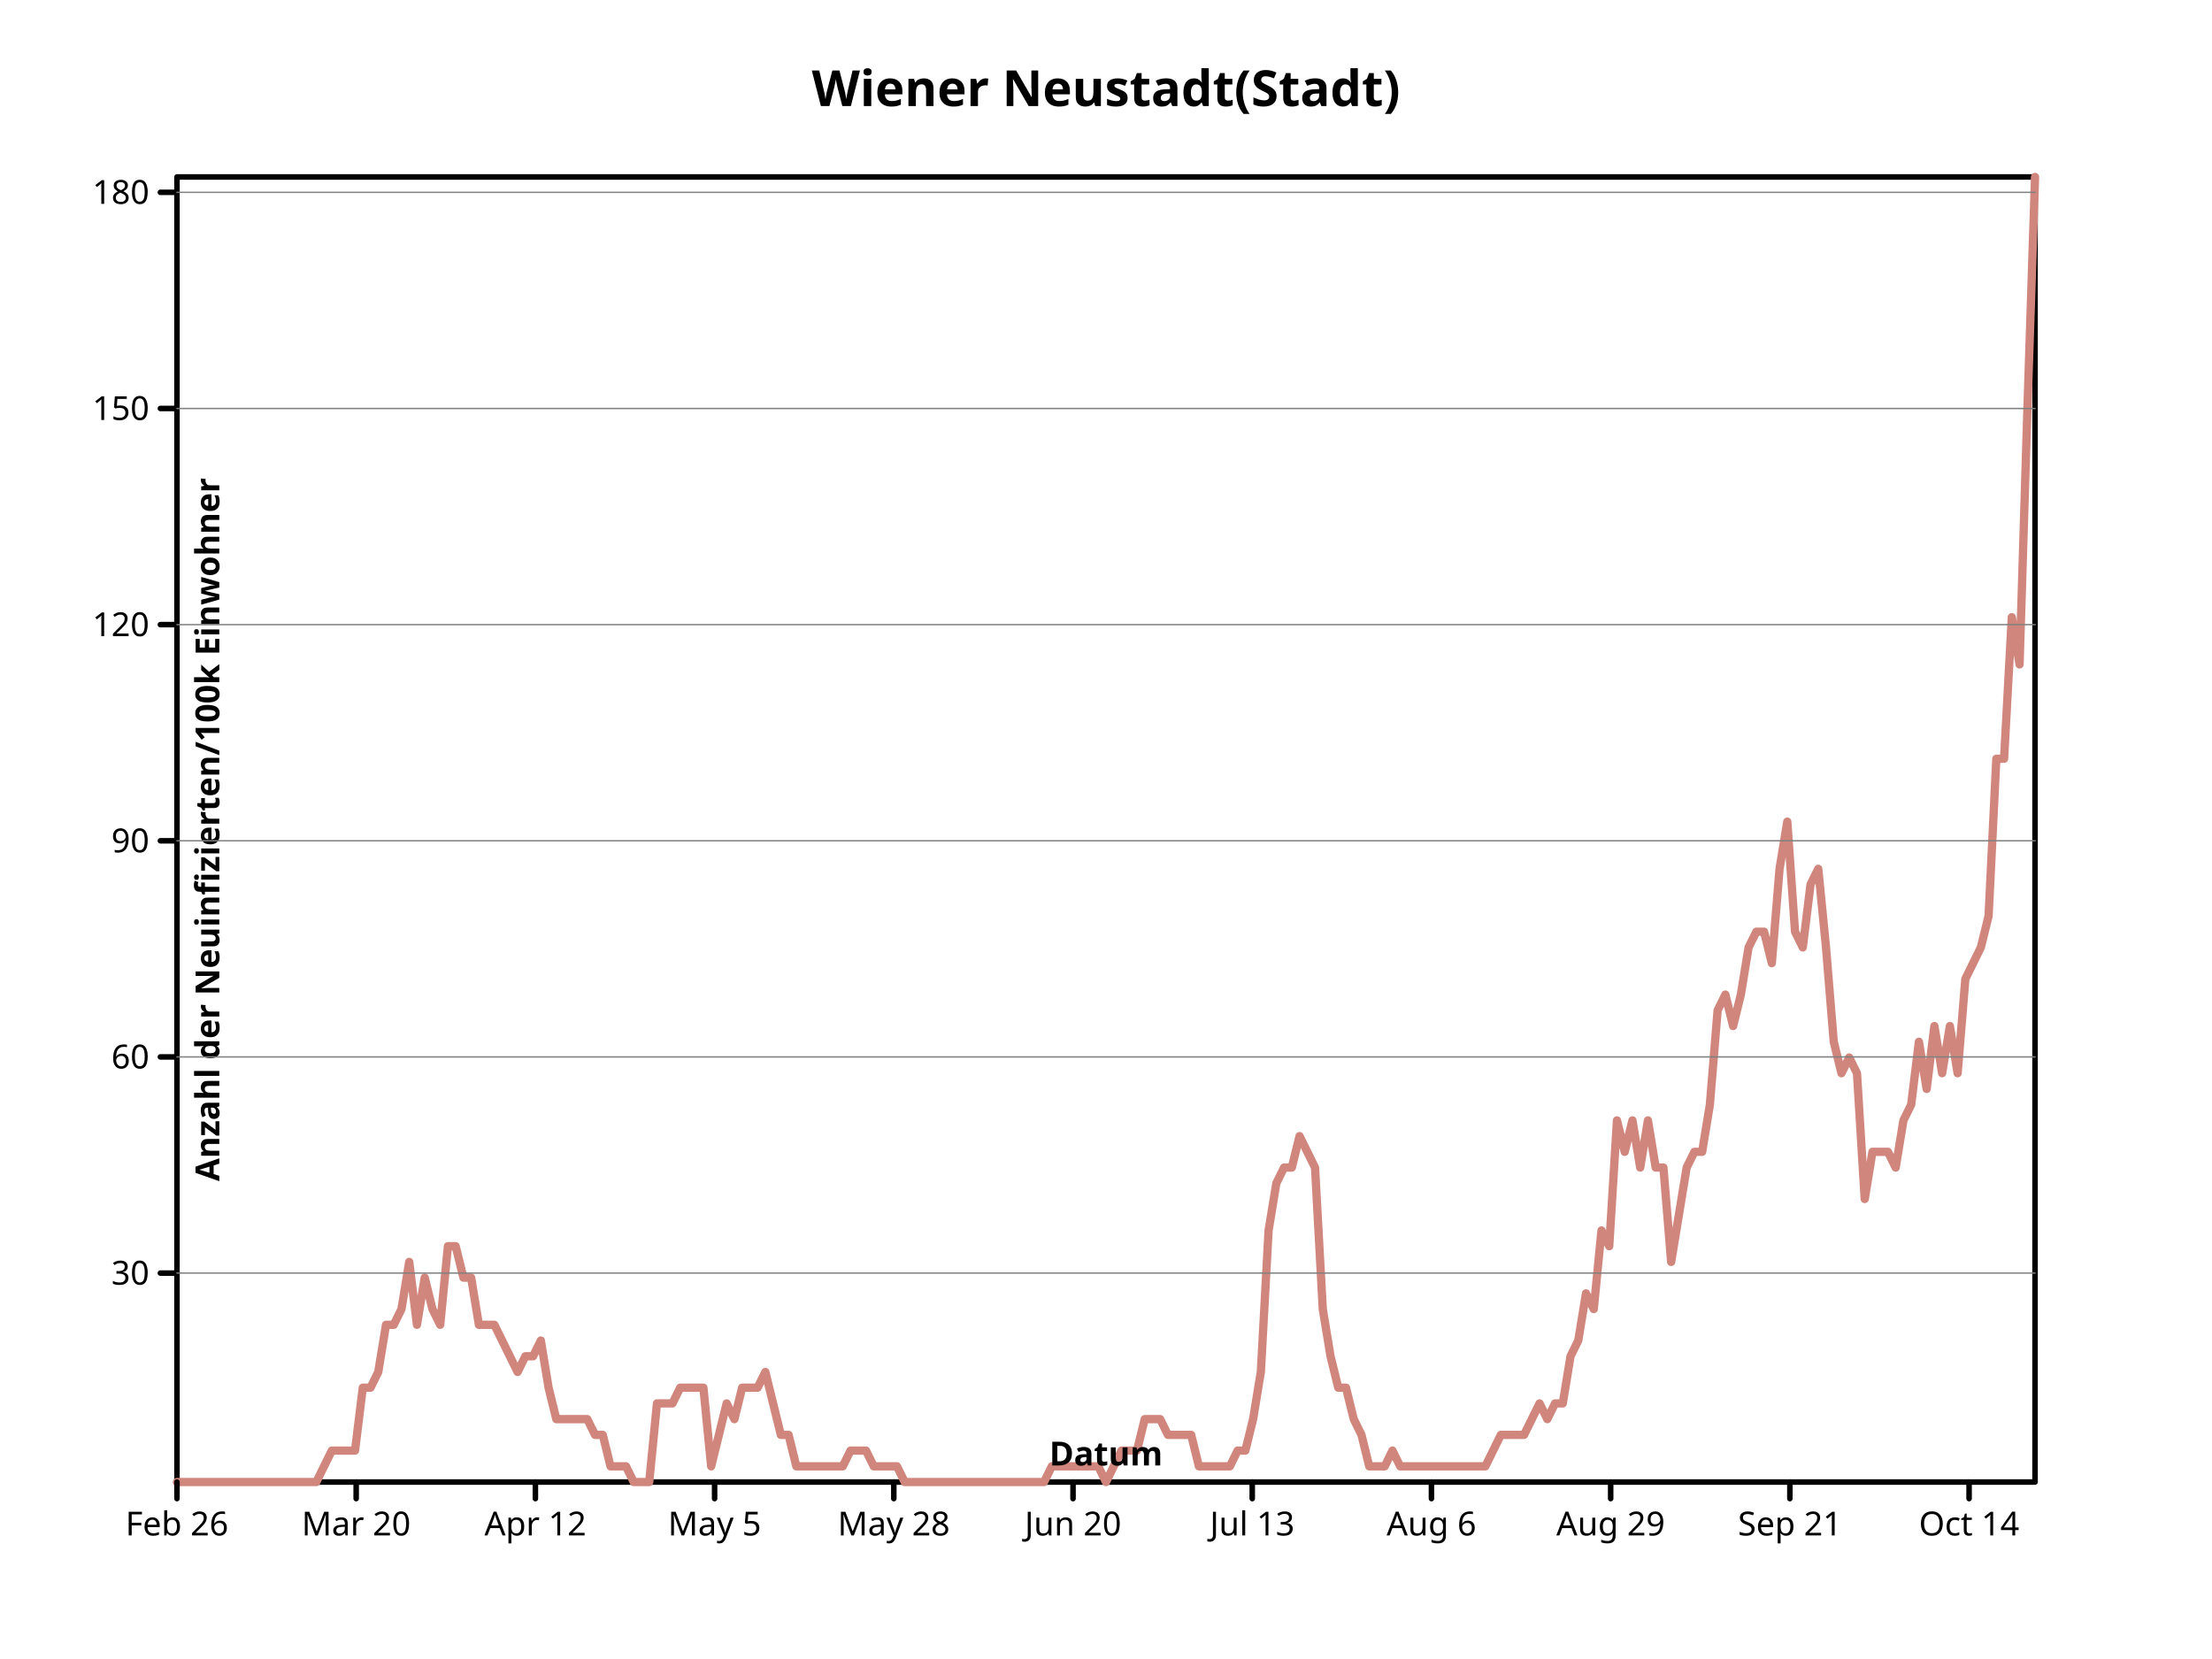
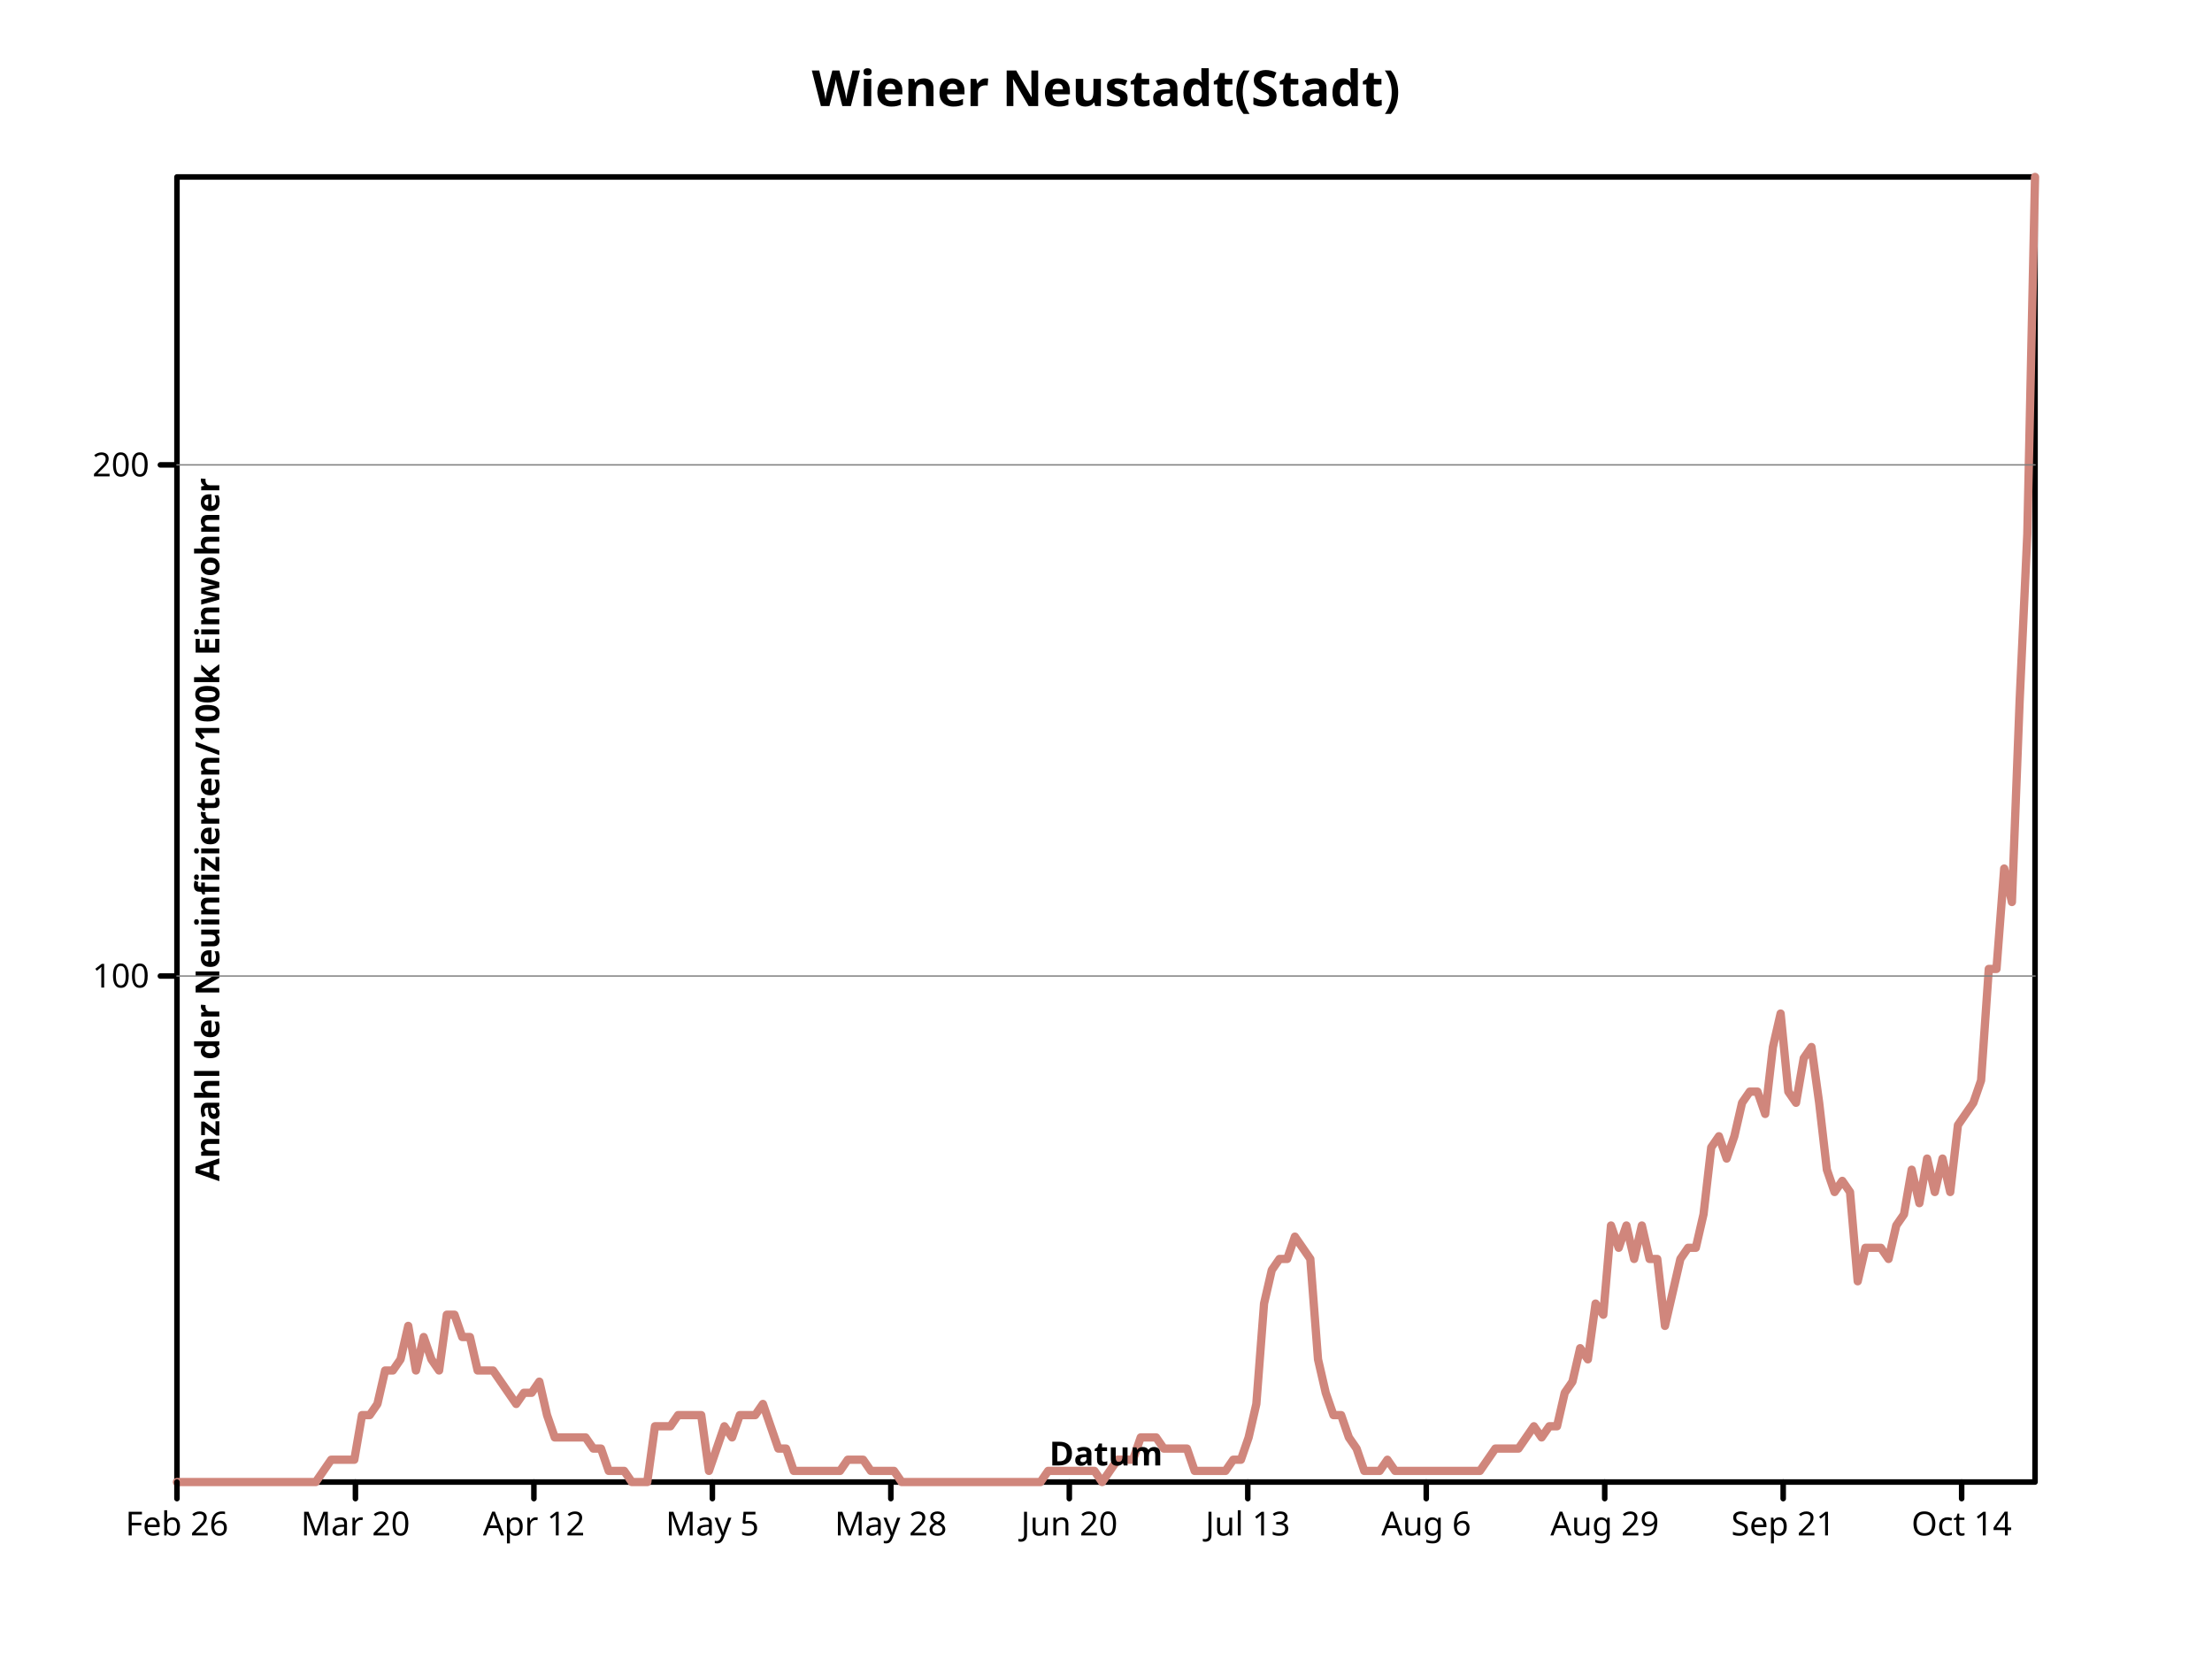
- <svg xmlns="http://www.w3.org/2000/svg" width="800" height="600" viewbox="0 0 800 600" preserveAspectRatio="xMidYMid meet">
+ <svg xmlns="http://www.w3.org/2000/svg" height="600" viewbox="0 0 800 600" preserveAspectRatio="xMidYMid meet" width="800">
  <defs>
-     <marker markerUnits="userSpaceOnUse" markerWidth="2%" markerHeight="2%" id="circle" viewBox="0 0 10 10 " refX="5" refY="5">
-       <circle cx="5" cy="5" r="3" fill="none" stroke="black" />
+     <marker markerWidth="2%" markerHeight="2%" id="circle" viewBox="0 0 10 10 " refX="5" refY="5" markerUnits="userSpaceOnUse">
+       <circle r="3" fill="none" stroke="black" cx="5" cy="5" />
    </marker>
    <marker viewBox="0 0 10 10 " refX="5" refY="5" markerUnits="userSpaceOnUse" markerWidth="2%" markerHeight="2%" id="filled-circle">
      <circle r="3" fill="black" stroke="none" cx="5" cy="5" />
    </marker>
    <marker refY="5" markerUnits="userSpaceOnUse" markerWidth="2%" markerHeight="2%" id="square" viewBox="0 0 10 10 " refX="5">
-       <rect x="2" y="2" width="6" height="6" fill="none" stroke="black" />
+       <rect y="2" width="6" height="6" fill="none" stroke="black" x="2" />
    </marker>
-     <marker refX="5" refY="5" markerUnits="userSpaceOnUse" markerWidth="2%" markerHeight="2%" id="filled-square" viewBox="0 0 10 10 ">
-       <rect width="6" height="6" fill="black" stroke="none" x="2" y="2" />
+     <marker markerUnits="userSpaceOnUse" markerWidth="2%" markerHeight="2%" id="filled-square" viewBox="0 0 10 10 " refX="5" refY="5">
+       <rect x="2" y="2" width="6" height="6" fill="black" stroke="none" />
    </marker>
  </defs>
-   <g stroke-linecap="round" stroke-linejoin="round" fill="none" stroke="black" stroke-width="2px">
-     <rect width="672" height="472" vector-effect="non-scaling-stroke" x="64" y="64" />
-     <g text-anchor="middle" dominant-baseline="middle" font-family="sans-serif" font-size="18px" font-style="normal" fill="black" font-weight="bold">
-       <text stroke="none" vector-effect="non-scaling-stroke" x="400" y="32" dominant-baseline="middle">Wiener Neustadt(Stadt)</text>
+   <g fill="none" stroke="black" stroke-width="2px" stroke-linecap="round" stroke-linejoin="round">
+     <rect y="64" width="672" height="472" vector-effect="non-scaling-stroke" x="64" />
+     <g text-anchor="middle" dominant-baseline="middle" font-family="sans-serif" font-size="18px" font-style="normal" font-weight="bold" fill="black">
+       <text x="400" y="32" dominant-baseline="middle" stroke="none" vector-effect="non-scaling-stroke">Wiener Neustadt(Stadt)</text>
    </g>
-     <g transform="translate(64 536 )scale(1 -1 )" font-size="18px" font-style="normal" stroke-linecap="round" font-weight="bold" text-anchor="middle" stroke-linejoin="round" font-family="sans-serif" stroke="hsl(7, 47%, 65%)" stroke-width="3px" dominant-baseline="middle" fill="none">
-       <path vector-effect="non-scaling-stroke" d="M0,0 L2.800000e+00,0 L5.600000e+00,0 L8.400000e+00,0 L1.120000e+01,0 L14,0 L1.680000e+01,0 L1.960000e+01,0 L2.240000e+01,0 L2.520000e+01,0 L28,0 L3.080000e+01,0 L3.360000e+01,0 L3.640000e+01,0 L3.920000e+01,0 L42,0 L4.480000e+01,0 L4.760000e+01,0 L5.040000e+01,0 L5.320000e+01,5.686748e+00 L56,1.137350e+01 L5.880000e+01,1.137350e+01 L6.160000e+01,1.137350e+01 L6.440000e+01,1.137350e+01 L6.720000e+01,3.412049e+01 L70,3.412049e+01 L7.280000e+01,3.980724e+01 L7.560000e+01,5.686748e+01 L7.840000e+01,5.686748e+01 L8.120000e+01,6.255423e+01 L84,7.961447e+01 L8.680000e+01,5.686748e+01 L8.960000e+01,7.392772e+01 L9.240000e+01,6.255423e+01 L9.520000e+01,5.686748e+01 L98,8.530122e+01 L1.008000e+02,8.530122e+01 L1.036000e+02,7.392772e+01 L1.064000e+02,7.392772e+01 L1.092000e+02,5.686748e+01 L112,5.686748e+01 L1.148000e+02,5.686748e+01 L1.176000e+02,5.118073e+01 L1.204000e+02,4.549398e+01 L1.232000e+02,3.980724e+01 L126,4.549398e+01 L1.288000e+02,4.549398e+01 L1.316000e+02,5.118073e+01 L1.344000e+02,3.412049e+01 L1.372000e+02,2.274699e+01 L140,2.274699e+01 L1.428000e+02,2.274699e+01 L1.456000e+02,2.274699e+01 L1.484000e+02,2.274699e+01 L1.512000e+02,1.706025e+01 L154,1.706025e+01 L1.568000e+02,5.686748e+00 L1.596000e+02,5.686748e+00 L1.624000e+02,5.686748e+00 L1.652000e+02,0 L168,0 L1.708000e+02,0 L1.736000e+02,2.843374e+01 L1.764000e+02,2.843374e+01 L1.792000e+02,2.843374e+01 L182,3.412049e+01 L1.848000e+02,3.412049e+01 L1.876000e+02,3.412049e+01 L1.904000e+02,3.412049e+01 L1.932000e+02,5.686748e+00 L196,1.706025e+01 L1.988000e+02,2.843374e+01 L2.016000e+02,2.274699e+01 L2.044000e+02,3.412049e+01 L2.072000e+02,3.412049e+01 L210,3.412049e+01 L2.128000e+02,3.980724e+01 L2.156000e+02,2.843374e+01 L2.184000e+02,1.706025e+01 L2.212000e+02,1.706025e+01 L224,5.686748e+00 L2.268000e+02,5.686748e+00 L2.296000e+02,5.686748e+00 L2.324000e+02,5.686748e+00 L2.352000e+02,5.686748e+00 L238,5.686748e+00 L2.408000e+02,5.686748e+00 L2.436000e+02,1.137350e+01 L2.464000e+02,1.137350e+01 L2.492000e+02,1.137350e+01 L252,5.686748e+00 L2.548000e+02,5.686748e+00 L2.576000e+02,5.686748e+00 L2.604000e+02,5.686748e+00 L2.632000e+02,0 L266,0 L2.688000e+02,0 L2.716000e+02,0 L2.744000e+02,0 L2.772000e+02,0 L280,0 L2.828000e+02,0 L2.856000e+02,0 L2.884000e+02,0 L2.912000e+02,0 L294,0 L2.968000e+02,0 L2.996000e+02,0 L3.024000e+02,0 L3.052000e+02,0 L308,0 L3.108000e+02,0 L3.136000e+02,0 L3.164000e+02,5.686748e+00 L3.192000e+02,5.686748e+00 L322,5.686748e+00 L3.248000e+02,5.686748e+00 L3.276000e+02,5.686748e+00 L3.304000e+02,5.686748e+00 L3.332000e+02,5.686748e+00 L336,0 L3.388000e+02,5.686748e+00 L3.416000e+02,1.137350e+01 L3.444000e+02,1.137350e+01 L3.472000e+02,1.137350e+01 L350,2.274699e+01 L3.528000e+02,2.274699e+01 L3.556000e+02,2.274699e+01 L3.584000e+02,1.706025e+01 L3.612000e+02,1.706025e+01 L364,1.706025e+01 L3.668000e+02,1.706025e+01 L3.696000e+02,5.686748e+00 L3.724000e+02,5.686748e+00 L3.752000e+02,5.686748e+00 L378,5.686748e+00 L3.808000e+02,5.686748e+00 L3.836000e+02,1.137350e+01 L3.864000e+02,1.137350e+01 L3.892000e+02,2.274699e+01 L392,3.980724e+01 L3.948000e+02,9.098797e+01 L3.976000e+02,1.080482e+02 L4.004000e+02,1.137350e+02 L4.032000e+02,1.137350e+02 L406,1.251085e+02 L4.088000e+02,1.194217e+02 L4.116000e+02,1.137350e+02 L4.144000e+02,6.255423e+01 L4.172000e+02,4.549398e+01 L420,3.412049e+01 L4.228000e+02,3.412049e+01 L4.256000e+02,2.274699e+01 L4.284000e+02,1.706025e+01 L4.312000e+02,5.686748e+00 L434,5.686748e+00 L4.368000e+02,5.686748e+00 L4.396000e+02,1.137350e+01 L4.424000e+02,5.686748e+00 L4.452000e+02,5.686748e+00 L448,5.686748e+00 L4.508000e+02,5.686748e+00 L4.536000e+02,5.686748e+00 L4.564000e+02,5.686748e+00 L4.592000e+02,5.686748e+00 L462,5.686748e+00 L4.648000e+02,5.686748e+00 L4.676000e+02,5.686748e+00 L4.704000e+02,5.686748e+00 L4.732000e+02,5.686748e+00 L476,1.137350e+01 L4.788000e+02,1.706025e+01 L4.816000e+02,1.706025e+01 L4.844000e+02,1.706025e+01 L4.872000e+02,1.706025e+01 L490,2.274699e+01 L4.928000e+02,2.843374e+01 L4.956000e+02,2.274699e+01 L4.984000e+02,2.843374e+01 L5.012000e+02,2.843374e+01 L504,4.549398e+01 L5.068000e+02,5.118073e+01 L5.096000e+02,6.824098e+01 L5.124000e+02,6.255423e+01 L5.152000e+02,9.098797e+01 L518,8.530122e+01 L5.208000e+02,1.307952e+02 L5.236000e+02,1.194217e+02 L5.264000e+02,1.307952e+02 L5.292000e+02,1.137350e+02 L532,1.307952e+02 L5.348000e+02,1.137350e+02 L5.376000e+02,1.137350e+02 L5.404000e+02,7.961447e+01 L5.432000e+02,9.667471e+01 L546,1.137350e+02 L5.488000e+02,1.194217e+02 L5.516000e+02,1.194217e+02 L5.544000e+02,1.364820e+02 L5.572000e+02,1.706025e+02 L560,1.762892e+02 L5.628000e+02,1.649157e+02 L5.656000e+02,1.762892e+02 L5.684000e+02,1.933495e+02 L5.712000e+02,1.990362e+02 L574,1.990362e+02 L5.768000e+02,1.876627e+02 L5.796000e+02,2.217832e+02 L5.824000e+02,2.388434e+02 L5.852000e+02,1.990362e+02 L588,1.933495e+02 L5.908000e+02,2.160964e+02 L5.936000e+02,2.217832e+02 L5.964000e+02,1.933495e+02 L5.992000e+02,1.592290e+02 L602,1.478555e+02 L6.048000e+02,1.535422e+02 L6.076000e+02,1.478555e+02 L6.104000e+02,1.023615e+02 L6.132000e+02,1.194217e+02 L616,1.194217e+02 L6.188000e+02,1.194217e+02 L6.216000e+02,1.137350e+02 L6.244000e+02,1.307952e+02 L6.272000e+02,1.364820e+02 L630,1.592290e+02 L6.328000e+02,1.421687e+02 L6.356000e+02,1.649157e+02 L6.384000e+02,1.478555e+02 L6.412000e+02,1.649157e+02 L644,1.478555e+02 L6.468000e+02,1.819759e+02 L6.496000e+02,1.876627e+02 L6.524000e+02,1.933495e+02 L6.552000e+02,2.047229e+02 L658,2.615905e+02 L6.608000e+02,2.615905e+02 L6.636000e+02,3.127713e+02 L6.664000e+02,2.957108e+02 L6.692000e+02,3.866989e+02 L672,472 " />
+     <g text-anchor="middle" stroke-width="3px" font-size="18px" font-weight="bold" fill="none" stroke="hsl(7, 47%, 65%)" stroke-linejoin="round" dominant-baseline="middle" transform="translate(64 536 )scale(1 -1 )" stroke-linecap="round" font-family="sans-serif" font-style="normal">
+       <path vector-effect="non-scaling-stroke" d="M0,0 L2.788382e+00,0 L5.576763e+00,0 L8.365145e+00,0 L1.115353e+01,0 L1.394191e+01,0 L1.673029e+01,0 L1.951867e+01,0 L2.230705e+01,0 L2.509544e+01,0 L2.788382e+01,0 L3.067220e+01,0 L3.346058e+01,0 L3.624896e+01,0 L3.903734e+01,0 L4.182573e+01,0 L4.461411e+01,0 L4.740249e+01,0 L5.019087e+01,0 L5.297925e+01,4.034188e+00 L5.576763e+01,8.068375e+00 L5.855602e+01,8.068375e+00 L6.134440e+01,8.068375e+00 L6.413278e+01,8.068375e+00 L6.692116e+01,2.420513e+01 L6.970954e+01,2.420513e+01 L7.249793e+01,2.823931e+01 L7.528631e+01,4.034188e+01 L7.807469e+01,4.034188e+01 L8.086307e+01,4.437606e+01 L8.365145e+01,5.647863e+01 L8.643983e+01,4.034188e+01 L8.922822e+01,5.244444e+01 L9.201660e+01,4.437606e+01 L9.480498e+01,4.034188e+01 L9.759336e+01,6.051281e+01 L1.003817e+02,6.051281e+01 L1.031701e+02,5.244444e+01 L1.059585e+02,5.244444e+01 L1.087469e+02,4.034188e+01 L1.115353e+02,4.034188e+01 L1.143237e+02,4.034188e+01 L1.171120e+02,3.630769e+01 L1.199004e+02,3.227350e+01 L1.226888e+02,2.823931e+01 L1.254772e+02,3.227350e+01 L1.282656e+02,3.227350e+01 L1.310539e+02,3.630769e+01 L1.338423e+02,2.420513e+01 L1.366307e+02,1.613675e+01 L1.394191e+02,1.613675e+01 L1.422075e+02,1.613675e+01 L1.449959e+02,1.613675e+01 L1.477842e+02,1.613675e+01 L1.505726e+02,1.210256e+01 L1.533610e+02,1.210256e+01 L1.561494e+02,4.034188e+00 L1.589378e+02,4.034188e+00 L1.617261e+02,4.034188e+00 L1.645145e+02,0 L1.673029e+02,0 L1.700913e+02,0 L1.728797e+02,2.017094e+01 L1.756680e+02,2.017094e+01 L1.784564e+02,2.017094e+01 L1.812448e+02,2.420513e+01 L1.840332e+02,2.420513e+01 L1.868216e+02,2.420513e+01 L1.896100e+02,2.420513e+01 L1.923983e+02,4.034188e+00 L1.951867e+02,1.210256e+01 L1.979751e+02,2.017094e+01 L2.007635e+02,1.613675e+01 L2.035519e+02,2.420513e+01 L2.063402e+02,2.420513e+01 L2.091286e+02,2.420513e+01 L2.119170e+02,2.823931e+01 L2.147054e+02,2.017094e+01 L2.174938e+02,1.210256e+01 L2.202822e+02,1.210256e+01 L2.230705e+02,4.034188e+00 L2.258589e+02,4.034188e+00 L2.286473e+02,4.034188e+00 L2.314357e+02,4.034188e+00 L2.342241e+02,4.034188e+00 L2.370124e+02,4.034188e+00 L2.398008e+02,4.034188e+00 L2.425892e+02,8.068375e+00 L2.453776e+02,8.068375e+00 L2.481660e+02,8.068375e+00 L2.509544e+02,4.034188e+00 L2.537427e+02,4.034188e+00 L2.565311e+02,4.034188e+00 L2.593195e+02,4.034188e+00 L2.621079e+02,0 L2.648963e+02,0 L2.676846e+02,0 L2.704730e+02,0 L2.732614e+02,0 L2.760498e+02,0 L2.788382e+02,0 L2.816266e+02,0 L2.844149e+02,0 L2.872033e+02,0 L2.899917e+02,0 L2.927801e+02,0 L2.955685e+02,0 L2.983568e+02,0 L3.011452e+02,0 L3.039336e+02,0 L3.067220e+02,0 L3.095104e+02,0 L3.122988e+02,0 L3.150871e+02,4.034188e+00 L3.178755e+02,4.034188e+00 L3.206639e+02,4.034188e+00 L3.234523e+02,4.034188e+00 L3.262407e+02,4.034188e+00 L3.290290e+02,4.034188e+00 L3.318174e+02,4.034188e+00 L3.346058e+02,0 L3.373942e+02,4.034188e+00 L3.401826e+02,8.068375e+00 L3.429710e+02,8.068375e+00 L3.457593e+02,8.068375e+00 L3.485477e+02,1.613675e+01 L3.513361e+02,1.613675e+01 L3.541245e+02,1.613675e+01 L3.569129e+02,1.210256e+01 L3.597012e+02,1.210256e+01 L3.624896e+02,1.210256e+01 L3.652780e+02,1.210256e+01 L3.680664e+02,4.034188e+00 L3.708548e+02,4.034188e+00 L3.736432e+02,4.034188e+00 L3.764315e+02,4.034188e+00 L3.792199e+02,4.034188e+00 L3.820083e+02,8.068375e+00 L3.847967e+02,8.068375e+00 L3.875851e+02,1.613675e+01 L3.903734e+02,2.823931e+01 L3.931618e+02,6.454700e+01 L3.959502e+02,7.664956e+01 L3.987386e+02,8.068375e+01 L4.015270e+02,8.068375e+01 L4.043154e+02,8.875214e+01 L4.071037e+02,8.471794e+01 L4.098921e+02,8.068375e+01 L4.126805e+02,4.437606e+01 L4.154689e+02,3.227350e+01 L4.182573e+02,2.420513e+01 L4.210456e+02,2.420513e+01 L4.238340e+02,1.613675e+01 L4.266224e+02,1.210256e+01 L4.294108e+02,4.034188e+00 L4.321992e+02,4.034188e+00 L4.349876e+02,4.034188e+00 L4.377759e+02,8.068375e+00 L4.405643e+02,4.034188e+00 L4.433527e+02,4.034188e+00 L4.461411e+02,4.034188e+00 L4.489295e+02,4.034188e+00 L4.517178e+02,4.034188e+00 L4.545062e+02,4.034188e+00 L4.572946e+02,4.034188e+00 L4.600830e+02,4.034188e+00 L4.628714e+02,4.034188e+00 L4.656598e+02,4.034188e+00 L4.684481e+02,4.034188e+00 L4.712365e+02,4.034188e+00 L4.740249e+02,8.068375e+00 L4.768133e+02,1.210256e+01 L4.796017e+02,1.210256e+01 L4.823900e+02,1.210256e+01 L4.851784e+02,1.210256e+01 L4.879668e+02,1.613675e+01 L4.907552e+02,2.017094e+01 L4.935436e+02,1.613675e+01 L4.963320e+02,2.017094e+01 L4.991203e+02,2.017094e+01 L5.019087e+02,3.227350e+01 L5.046971e+02,3.630769e+01 L5.074855e+02,4.841025e+01 L5.102739e+02,4.437606e+01 L5.130622e+02,6.454700e+01 L5.158506e+02,6.051281e+01 L5.186390e+02,9.278631e+01 L5.214274e+02,8.471794e+01 L5.242158e+02,9.278631e+01 L5.270041e+02,8.068375e+01 L5.297925e+02,9.278631e+01 L5.325809e+02,8.068375e+01 L5.353693e+02,8.068375e+01 L5.381577e+02,5.647863e+01 L5.409461e+02,6.858119e+01 L5.437344e+02,8.068375e+01 L5.465228e+02,8.471794e+01 L5.493112e+02,8.471794e+01 L5.520996e+02,9.682052e+01 L5.548880e+02,1.210256e+02 L5.576763e+02,1.250598e+02 L5.604647e+02,1.169914e+02 L5.632531e+02,1.250598e+02 L5.660415e+02,1.371624e+02 L5.688299e+02,1.411966e+02 L5.716183e+02,1.411966e+02 L5.744066e+02,1.331282e+02 L5.771950e+02,1.573333e+02 L5.799834e+02,1.694359e+02 L5.827718e+02,1.411966e+02 L5.855602e+02,1.371624e+02 L5.883485e+02,1.532991e+02 L5.911369e+02,1.573333e+02 L5.939253e+02,1.371624e+02 L5.967137e+02,1.129573e+02 L5.995021e+02,1.048889e+02 L6.022905e+02,1.089231e+02 L6.050788e+02,1.048889e+02 L6.078672e+02,7.261538e+01 L6.106556e+02,8.471794e+01 L6.134440e+02,8.471794e+01 L6.162324e+02,8.471794e+01 L6.190207e+02,8.068375e+01 L6.218091e+02,9.278631e+01 L6.245975e+02,9.682052e+01 L6.273859e+02,1.129573e+02 L6.301743e+02,1.008547e+02 L6.329627e+02,1.169914e+02 L6.357510e+02,1.048889e+02 L6.385394e+02,1.169914e+02 L6.413278e+02,1.048889e+02 L6.441162e+02,1.290940e+02 L6.469046e+02,1.331282e+02 L6.496929e+02,1.371624e+02 L6.524813e+02,1.452308e+02 L6.552697e+02,1.855727e+02 L6.580581e+02,1.855727e+02 L6.608465e+02,2.218804e+02 L6.636349e+02,2.097777e+02 L6.664232e+02,2.823931e+02 L6.692116e+02,3.429060e+02 L672,472 " />
    </g>
-     <g fill="none" stroke-width="2px" stroke-linecap="round" font-weight="bold" stroke="black" stroke-linejoin="round" font-family="sans-serif" font-size="18px" transform="translate(64 536 )scale(1 -1 )" text-anchor="middle" dominant-baseline="middle" font-style="normal">
-       <path vector-effect="non-scaling-stroke" d="M0,0 L0,-6 M6.481481e+01,0 L6.481481e+01,-6 M1.296296e+02,0 L1.296296e+02,-6 M1.944444e+02,0 L1.944444e+02,-6 M2.592593e+02,0 L2.592593e+02,-6 M3.240741e+02,0 L3.240741e+02,-6 M3.888889e+02,0 L3.888889e+02,-6 M4.537037e+02,0 L4.537037e+02,-6 M5.185185e+02,0 L5.185185e+02,-6 M5.833333e+02,0 L5.833333e+02,-6 M6.481481e+02,0 L6.481481e+02,-6 " />
+     <g font-size="18px" stroke-linecap="round" font-family="sans-serif" text-anchor="middle" transform="translate(64 536 )scale(1 -1 )" stroke-linejoin="round" font-style="normal" font-weight="bold" stroke-width="2px" dominant-baseline="middle" fill="none" stroke="black">
+       <path vector-effect="non-scaling-stroke" d="M0,0 L0,-6 M6.454587e+01,0 L6.454587e+01,-6 M1.290917e+02,0 L1.290917e+02,-6 M1.936376e+02,0 L1.936376e+02,-6 M2.581835e+02,0 L2.581835e+02,-6 M3.227294e+02,0 L3.227294e+02,-6 M3.872752e+02,0 L3.872752e+02,-6 M4.518211e+02,0 L4.518211e+02,-6 M5.163670e+02,0 L5.163670e+02,-6 M5.809129e+02,0 L5.809129e+02,-6 M6.454587e+02,0 L6.454587e+02,-6 " />
    </g>
-     <g text-anchor="middle" font-style="normal" transform="translate(64 536 )scale(1 1 )" font-family="sans-serif" font-size="12px" fill="black" stroke-width="2px" stroke-linecap="round" font-weight="normal" stroke="black" stroke-linejoin="round" dominant-baseline="hanging">
+     <g font-weight="normal" fill="black" stroke="black" stroke-linejoin="round" dominant-baseline="hanging" transform="translate(64 536 )scale(1 1 )" stroke-width="2px" font-size="12px" text-anchor="middle" stroke-linecap="round" font-family="sans-serif" font-style="normal">
      <text stroke="none" vector-effect="non-scaling-stroke" x="0" y="10" dominant-baseline="hanging">Feb 26</text>
-       <text vector-effect="non-scaling-stroke" x="6.481481e+01" y="10" dominant-baseline="hanging" stroke="none">Mar 20</text>
-       <text stroke="none" vector-effect="non-scaling-stroke" x="1.296296e+02" y="10" dominant-baseline="hanging">Apr 12</text>
-       <text x="1.944444e+02" y="10" dominant-baseline="hanging" stroke="none" vector-effect="non-scaling-stroke">May 5</text>
-       <text stroke="none" vector-effect="non-scaling-stroke" x="2.592593e+02" y="10" dominant-baseline="hanging">May 28</text>
-       <text stroke="none" vector-effect="non-scaling-stroke" x="3.240741e+02" y="10" dominant-baseline="hanging">Jun 20</text>
-       <text x="3.888889e+02" y="10" dominant-baseline="hanging" stroke="none" vector-effect="non-scaling-stroke">Jul 13</text>
-       <text stroke="none" vector-effect="non-scaling-stroke" x="4.537037e+02" y="10" dominant-baseline="hanging">Aug 6</text>
-       <text stroke="none" vector-effect="non-scaling-stroke" x="5.185185e+02" y="10" dominant-baseline="hanging">Aug 29</text>
-       <text x="5.833333e+02" y="10" dominant-baseline="hanging" stroke="none" vector-effect="non-scaling-stroke">Sep 21</text>
-       <text dominant-baseline="hanging" stroke="none" vector-effect="non-scaling-stroke" x="6.481481e+02" y="10">Oct 14</text>
+       <text dominant-baseline="hanging" stroke="none" vector-effect="non-scaling-stroke" x="6.454587e+01" y="10">Mar 20</text>
+       <text stroke="none" vector-effect="non-scaling-stroke" x="1.290917e+02" y="10" dominant-baseline="hanging">Apr 12</text>
+       <text y="10" dominant-baseline="hanging" stroke="none" vector-effect="non-scaling-stroke" x="1.936376e+02">May 5</text>
+       <text stroke="none" vector-effect="non-scaling-stroke" x="2.581835e+02" y="10" dominant-baseline="hanging">May 28</text>
+       <text stroke="none" vector-effect="non-scaling-stroke" x="3.227294e+02" y="10" dominant-baseline="hanging">Jun 20</text>
+       <text stroke="none" vector-effect="non-scaling-stroke" x="3.872752e+02" y="10" dominant-baseline="hanging">Jul 13</text>
+       <text x="4.518211e+02" y="10" dominant-baseline="hanging" stroke="none" vector-effect="non-scaling-stroke">Aug 6</text>
+       <text x="5.163670e+02" y="10" dominant-baseline="hanging" stroke="none" vector-effect="non-scaling-stroke">Aug 29</text>
+       <text stroke="none" vector-effect="non-scaling-stroke" x="5.809129e+02" y="10" dominant-baseline="hanging">Sep 21</text>
+       <text x="6.454587e+02" y="10" dominant-baseline="hanging" stroke="none" vector-effect="non-scaling-stroke">Oct 14</text>
    </g>
-     <g fill="black" stroke-linecap="round" font-style="normal" stroke="black" font-size="12px" text-anchor="middle" dominant-baseline="baseline" transform="translate(64 536 )scale(1 1 )rotate(0 0 0 )" font-weight="bold" stroke-linejoin="round" font-family="sans-serif" stroke-width="2px">
-       <text stroke="none" vector-effect="non-scaling-stroke" x="336" y="-6" dominant-baseline="baseline">Datum</text>
+     <g stroke-width="2px" dominant-baseline="baseline" transform="translate(64 536 )scale(1 1 )rotate(0 0 0 )" stroke="black" stroke-linejoin="round" text-anchor="middle" font-style="normal" font-weight="bold" font-family="sans-serif" font-size="12px" fill="black" stroke-linecap="round">
+       <text dominant-baseline="baseline" stroke="none" vector-effect="non-scaling-stroke" x="336" y="-6">Datum</text>
    </g>
-     <g fill="black" stroke-linecap="round" font-weight="bold" font-family="sans-serif" font-style="normal" stroke="black" stroke-linejoin="round" font-size="12px" text-anchor="middle" dominant-baseline="baseline" transform="translate(64 536 )scale(1 -1 )" stroke-width="2px">
-       <path d="M0,7.556932e+01 L-6,7.556932e+01 M0,1.537445e+02 L-6,1.537445e+02 M0,2.319196e+02 L-6,2.319196e+02 M0,3.100948e+02 L-6,3.100948e+02 M0,3.882700e+02 L-6,3.882700e+02 M0,4.664451e+02 L-6,4.664451e+02 " vector-effect="non-scaling-stroke" />
+     <g fill="black" transform="translate(64 536 )scale(1 -1 )" stroke-width="2px" font-size="12px" font-weight="bold" font-style="normal" stroke="black" stroke-linejoin="round" text-anchor="middle" dominant-baseline="baseline" stroke-linecap="round" font-family="sans-serif">
+       <path vector-effect="non-scaling-stroke" d="M0,1.830100e+02 L-6,1.830100e+02 M0,3.678686e+02 L-6,3.678686e+02 " />
    </g>
-     <g dominant-baseline="middle" transform="translate(64 536 )scale(1 1 )" fill="black" stroke-linecap="round" font-size="12px" font-style="normal" stroke="black" font-weight="normal" stroke-linejoin="round" font-family="sans-serif" text-anchor="end" stroke-width="2px">
-       <text stroke="none" vector-effect="non-scaling-stroke" x="-10" y="-7.556932e+01" dominant-baseline="middle">30</text>
-       <text y="-1.537445e+02" dominant-baseline="middle" stroke="none" vector-effect="non-scaling-stroke" x="-10">60</text>
-       <text stroke="none" vector-effect="non-scaling-stroke" x="-10" y="-2.319196e+02" dominant-baseline="middle">90</text>
-       <text stroke="none" vector-effect="non-scaling-stroke" x="-10" y="-3.100948e+02" dominant-baseline="middle">120</text>
-       <text stroke="none" vector-effect="non-scaling-stroke" x="-10" y="-3.882700e+02" dominant-baseline="middle">150</text>
-       <text vector-effect="non-scaling-stroke" x="-10" y="-4.664451e+02" dominant-baseline="middle" stroke="none">180</text>
+     <g stroke-width="2px" stroke-linecap="round" font-family="sans-serif" dominant-baseline="middle" stroke="black" stroke-linejoin="round" text-anchor="end" font-style="normal" font-size="12px" transform="translate(64 536 )scale(1 1 )" fill="black" font-weight="normal">
+       <text stroke="none" vector-effect="non-scaling-stroke" x="-10" y="-1.830100e+02" dominant-baseline="middle">100</text>
+       <text stroke="none" vector-effect="non-scaling-stroke" x="-10" y="-3.678686e+02" dominant-baseline="middle">200</text>
    </g>
-     <g stroke-linejoin="round" stroke="black" transform="translate(64 536 )scale(1 1 )rotate(-90 0 0 )" fill="black" font-family="sans-serif" stroke-width="2px" stroke-linecap="round" font-weight="bold" text-anchor="middle" dominant-baseline="hanging" font-size="12px" font-style="normal">
-       <text vector-effect="non-scaling-stroke" x="236" y="6" dominant-baseline="hanging" stroke="none">Anzahl der Neuinfizierten/100k Einwohner</text>
+     <g font-family="sans-serif" font-size="12px" font-style="normal" font-weight="bold" text-anchor="middle" transform="translate(64 536 )scale(1 1 )rotate(-90 0 0 )" stroke-linejoin="round" dominant-baseline="hanging" stroke-width="2px" stroke-linecap="round" fill="black" stroke="black">
+       <text x="236" y="6" dominant-baseline="hanging" stroke="none" vector-effect="non-scaling-stroke">Anzahl der Neuinfizierten/100k Einwohner</text>
    </g>
-     <g stroke-width="0.5px" stroke-linecap="round" stroke-linejoin="round" font-family="sans-serif" font-size="12px" dominant-baseline="hanging" fill="black" font-style="normal" stroke="gray" text-anchor="middle" transform="translate(64 536 )scale(1 -1 )" font-weight="bold">
-       <path vector-effect="non-scaling-stroke" d="M0,7.556932e+01 L672,7.556932e+01 M0,1.537445e+02 L672,1.537445e+02 M0,2.319196e+02 L672,2.319196e+02 M0,3.100948e+02 L672,3.100948e+02 M0,3.882700e+02 L672,3.882700e+02 M0,4.664451e+02 L672,4.664451e+02 " />
+     <g dominant-baseline="hanging" stroke-width="0.5px" font-size="12px" font-weight="bold" fill="black" stroke="gray" stroke-linejoin="round" text-anchor="middle" transform="translate(64 536 )scale(1 -1 )" stroke-linecap="round" font-family="sans-serif" font-style="normal">
+       <path vector-effect="non-scaling-stroke" d="M0,1.830100e+02 L672,1.830100e+02 M0,3.678686e+02 L672,3.678686e+02 " />
    </g>
  </g>
</svg>
